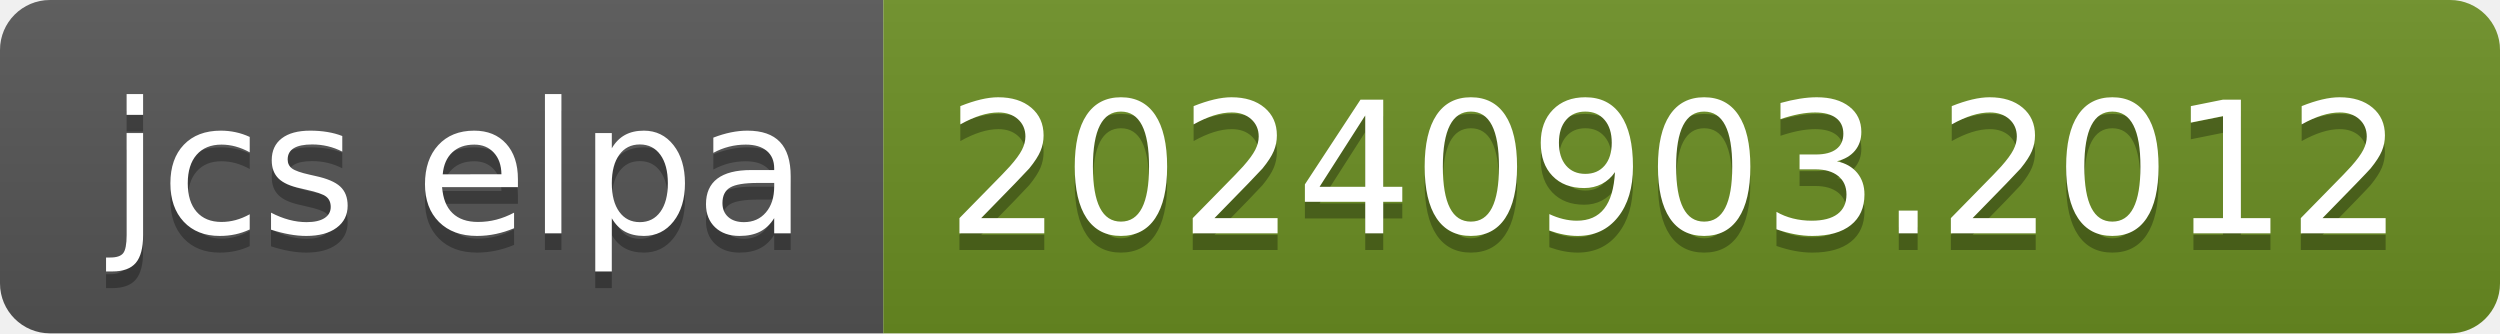
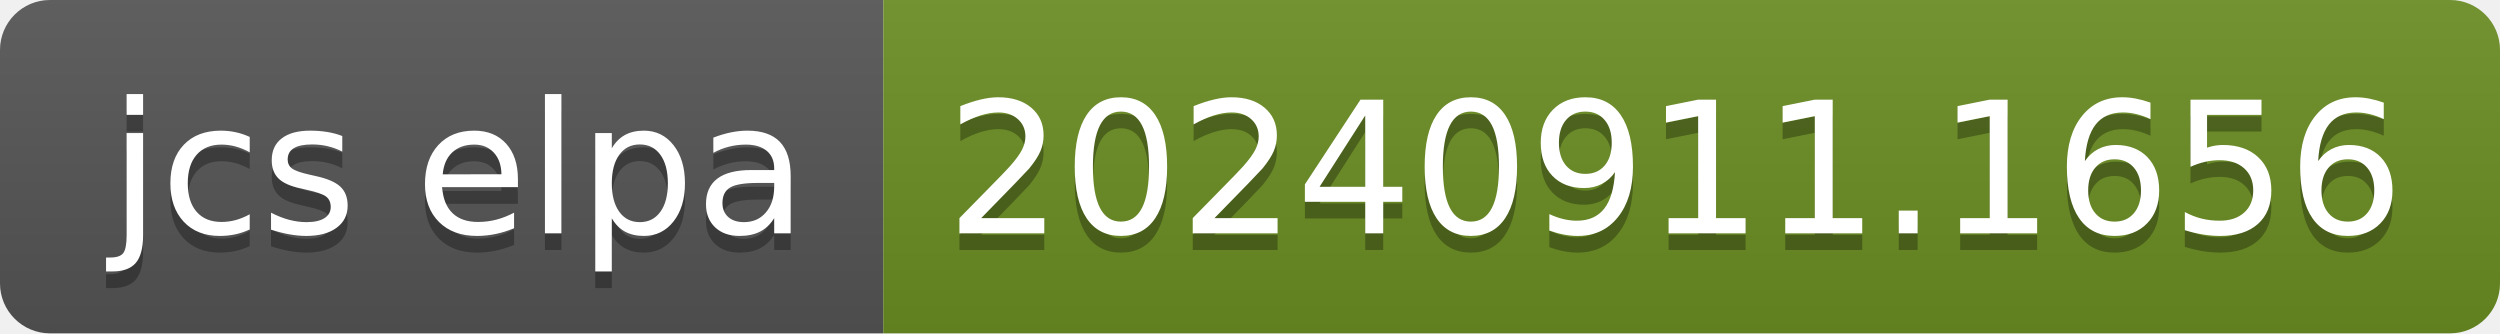
- <svg xmlns="http://www.w3.org/2000/svg" width="150" height="20" role="img" aria-label="jcs elpa: 20240903.2012">
+ <svg xmlns="http://www.w3.org/2000/svg" width="150" height="20" role="img" aria-label="jcs elpa: 20240911.1656">
  <linearGradient id="s" x2="0" y2="100%">
    <stop offset="0" stop-color="#bbb" stop-opacity=".1" />
    <stop offset="1" stop-opacity=".1" />
  </linearGradient>
  <clipPath id="r">
    <rect width="150" height="20" rx="3" fill="#fff" />
  </clipPath>
  <g clip-path="url(#r)">
    <rect width="53" height="20" fill="#555" />
    <rect x="53" width="97" height="20" fill="#6b8e23" />
    <rect width="150" height="20" fill="url(#s)" />
  </g>
  <g fill="#fff" text-anchor="middle" font-family="Verdana,Geneva,DejaVu Sans,sans-serif" text-rendering="geometricPrecision" font-size="110">
    <text aria-hidden="true" x="275" y="150" fill="#010101" fill-opacity=".3" transform="scale(.1)" textLength="430">jcs elpa</text>
    <text x="275" y="140" transform="scale(.1)" fill="#fff" textLength="430">jcs elpa</text>
-     <text aria-hidden="true" x="1005" y="150" fill="#010101" fill-opacity=".3" transform="scale(.1)" textLength="870">20240903.2012</text>
-     <text x="1005" y="140" transform="scale(.1)" fill="#fff" textLength="870">20240903.2012</text>
+     <text aria-hidden="true" x="1005" y="150" fill="#010101" fill-opacity=".3" transform="scale(.1)" textLength="870">20240911.1656</text>
+     <text x="1005" y="140" transform="scale(.1)" fill="#fff" textLength="870">20240911.1656</text>
  </g>
</svg>
